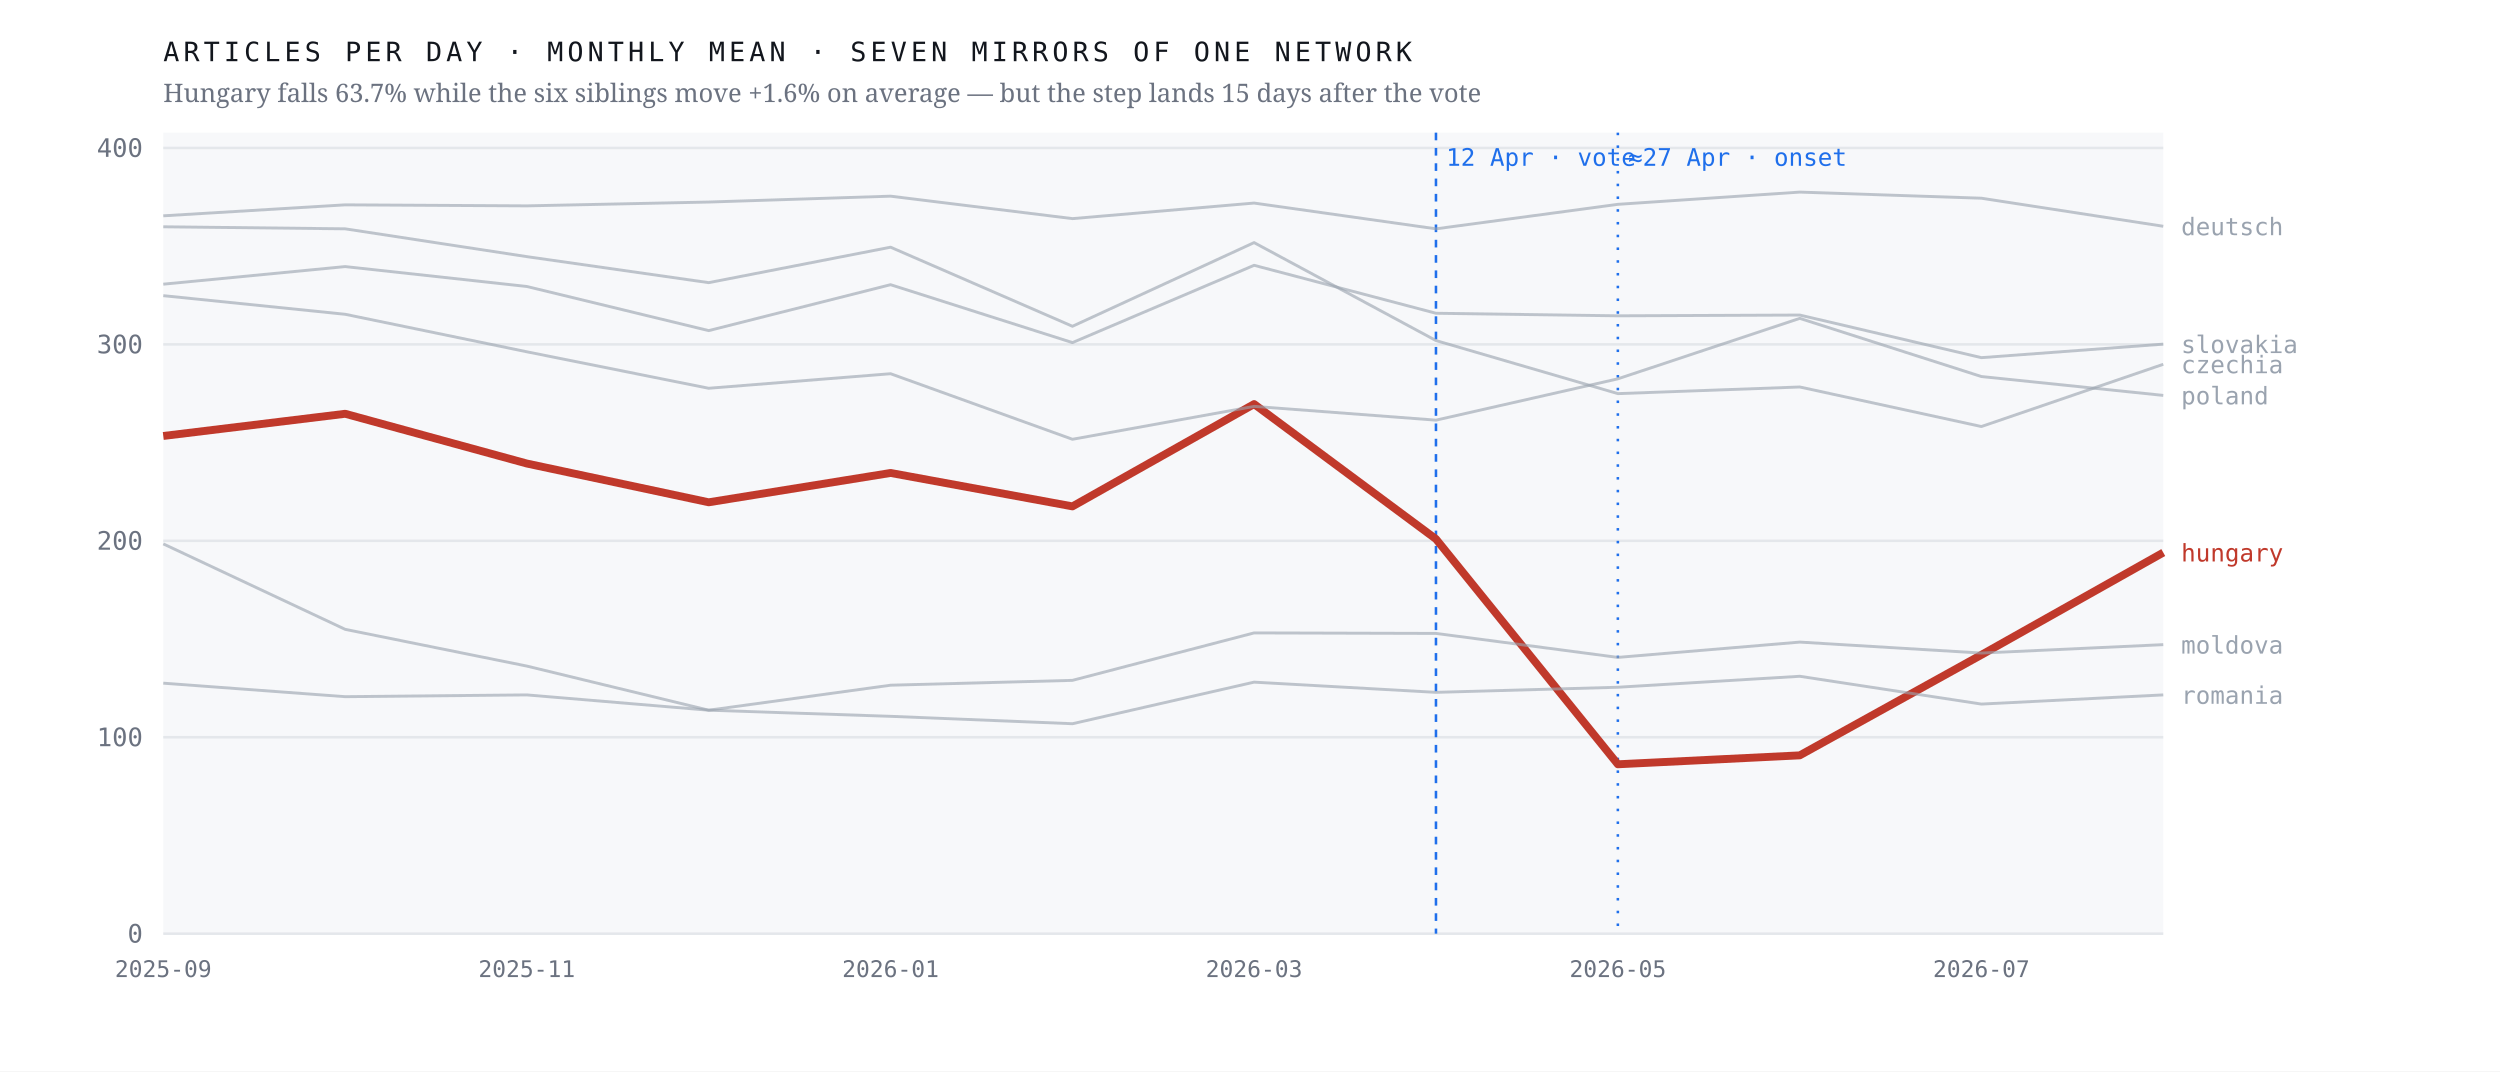
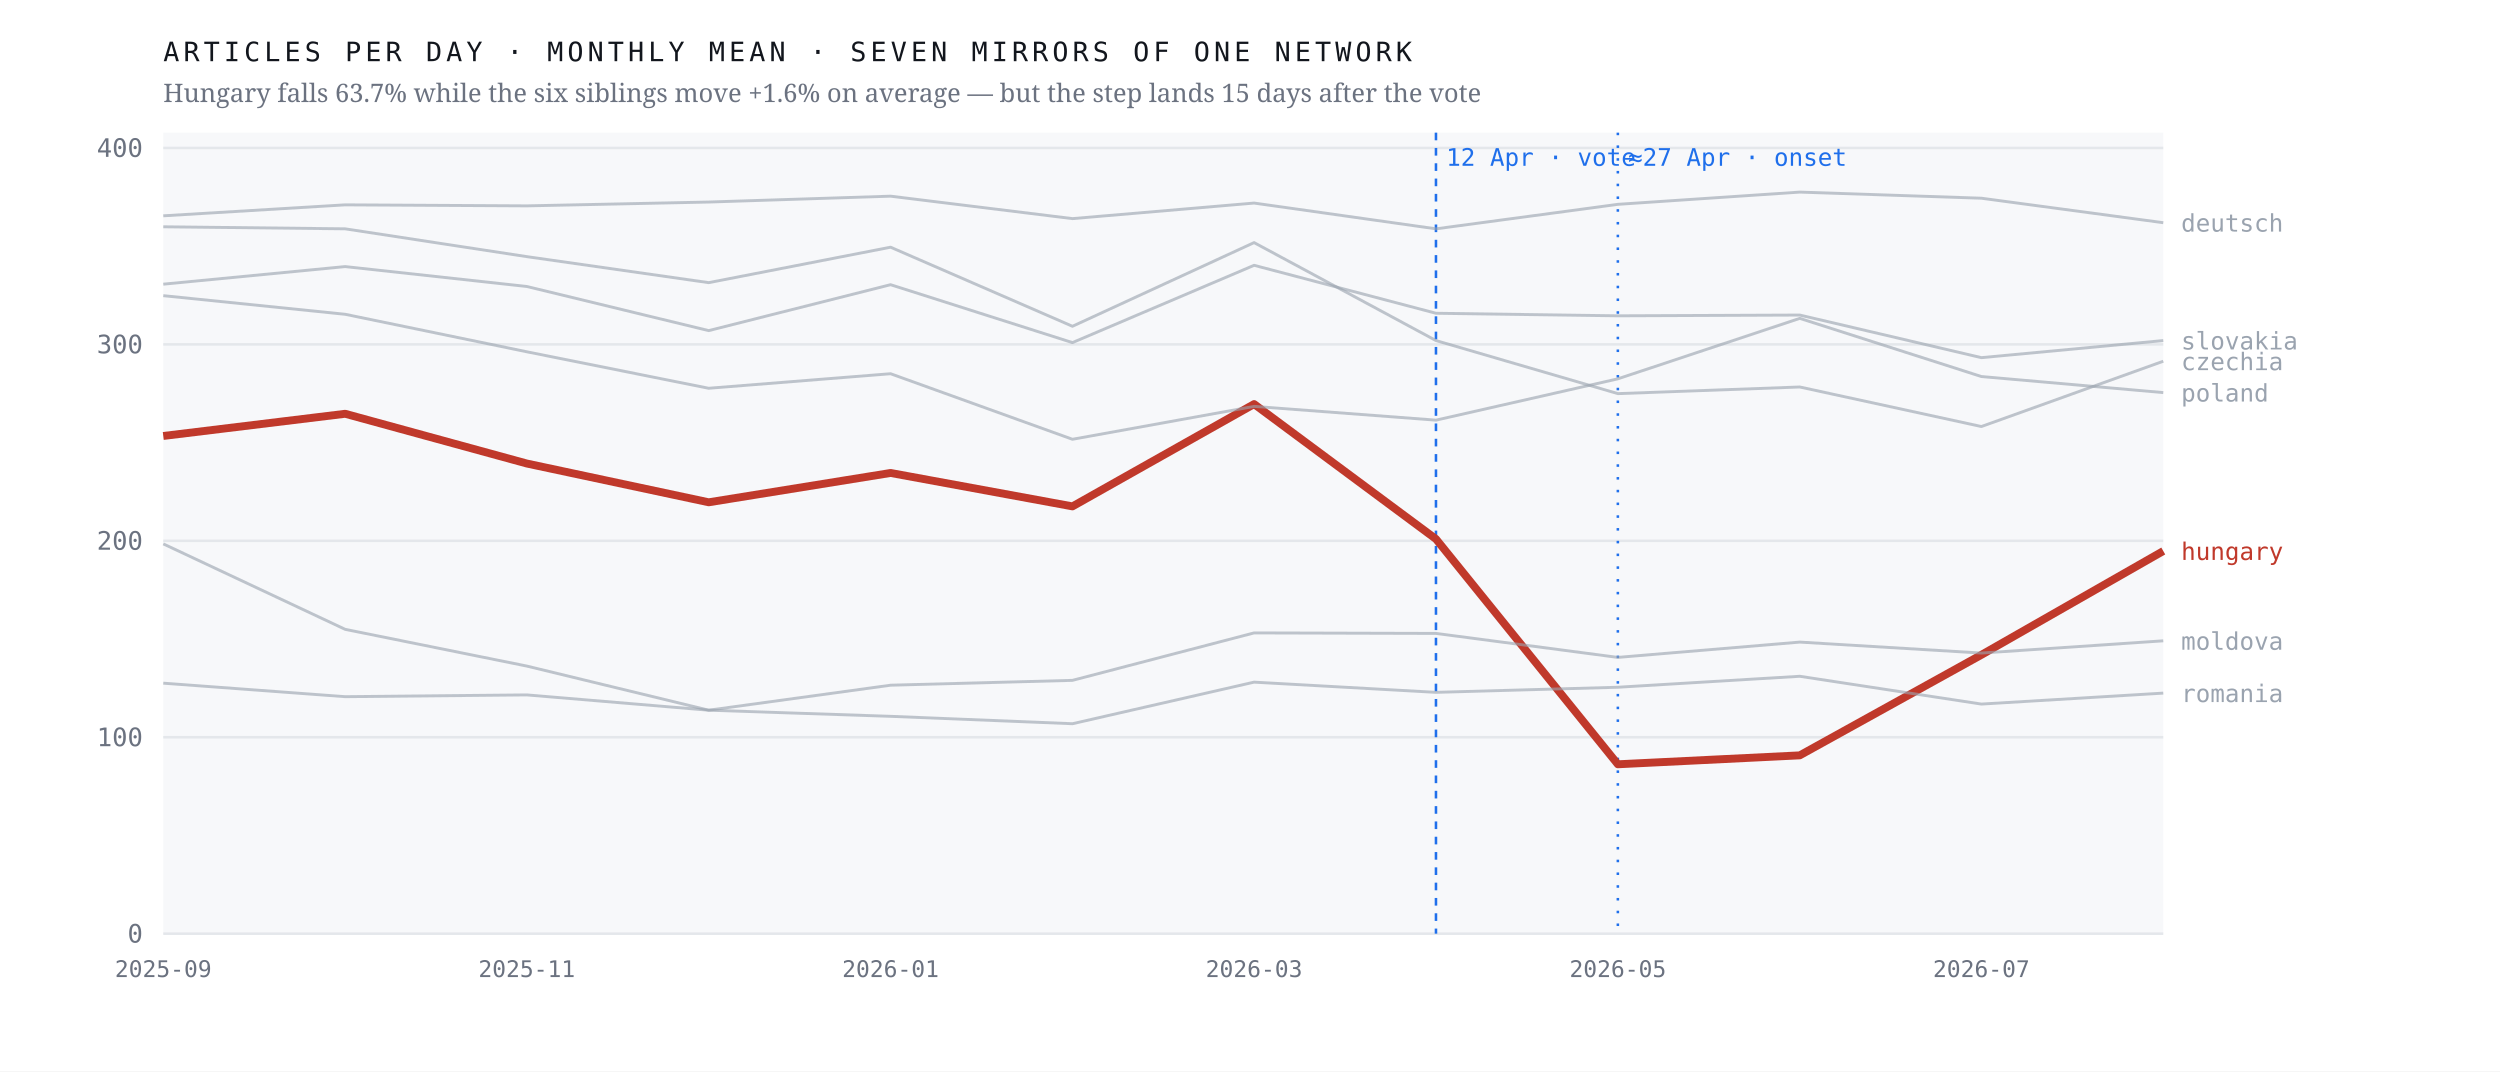
<svg xmlns="http://www.w3.org/2000/svg" viewBox="0 0 980 420" width="980" height="420" role="img" aria-label="Monthly output of seven mirrors of one network; the Hungarian line falls 63.7% after April 2026 while the six others hold roughly flat">
  <rect width="980" height="420" fill="#ffffff" />
  <rect x="64" y="52" width="784" height="314" fill="#f7f8fa" />
  <line x1="64" y1="366.0" x2="848" y2="366.0" stroke="#e4e7eb" stroke-width="1" />
  <text x="56.0" y="369.5" font-family="ui-monospace,'IBM Plex Mono',Menlo,monospace" font-size="10" font-weight="400" letter-spacing="0" fill="#6b7280" text-anchor="end">0</text>
  <line x1="64" y1="289.0" x2="848" y2="289.0" stroke="#e4e7eb" stroke-width="1" />
  <text x="56.0" y="292.5" font-family="ui-monospace,'IBM Plex Mono',Menlo,monospace" font-size="10" font-weight="400" letter-spacing="0" fill="#6b7280" text-anchor="end">100</text>
  <line x1="64" y1="212.0" x2="848" y2="212.0" stroke="#e4e7eb" stroke-width="1" />
  <text x="56.0" y="215.5" font-family="ui-monospace,'IBM Plex Mono',Menlo,monospace" font-size="10" font-weight="400" letter-spacing="0" fill="#6b7280" text-anchor="end">200</text>
  <line x1="64" y1="135.0" x2="848" y2="135.0" stroke="#e4e7eb" stroke-width="1" />
  <text x="56.0" y="138.5" font-family="ui-monospace,'IBM Plex Mono',Menlo,monospace" font-size="10" font-weight="400" letter-spacing="0" fill="#6b7280" text-anchor="end">300</text>
  <line x1="64" y1="58.0" x2="848" y2="58.0" stroke="#e4e7eb" stroke-width="1" />
  <text x="56.0" y="61.5" font-family="ui-monospace,'IBM Plex Mono',Menlo,monospace" font-size="10" font-weight="400" letter-spacing="0" fill="#6b7280" text-anchor="end">400</text>
  <line x1="562.9" y1="52" x2="562.9" y2="366" stroke="#1f6feb" stroke-width="1" stroke-dasharray="3 3" />
  <text x="566.9" y="65.0" font-family="ui-monospace,'IBM Plex Mono',Menlo,monospace" font-size="9.5" font-weight="400" letter-spacing="0" fill="#1f6feb" text-anchor="start">12 Apr · vote</text>
  <line x1="634.2" y1="52" x2="634.2" y2="366" stroke="#1f6feb" stroke-width="1" stroke-dasharray="1 4" />
  <text x="638.2" y="65.0" font-family="ui-monospace,'IBM Plex Mono',Menlo,monospace" font-size="9.5" font-weight="400" letter-spacing="0" fill="#1f6feb" text-anchor="start">≈27 Apr · onset</text>
-   <polyline points="64.0,170.9 135.3,162.2 206.5,181.7 277.8,196.9 349.1,185.4 420.4,198.5 491.6,158.4 562.9,211.3 634.2,299.6 705.5,296.1 776.7,256.7 848.0,216.6" fill="none" stroke="#c0392b" stroke-width="3.1" stroke-opacity="1" stroke-linejoin="round" />
-   <text x="855.0" y="220.1" font-family="ui-monospace,'IBM Plex Mono',Menlo,monospace" font-size="9.5" font-weight="500" letter-spacing="0" fill="#c0392b" text-anchor="start">hungary</text>
-   <polyline points="64.0,88.9 135.3,89.7 206.5,100.6 277.8,110.8 349.1,96.9 420.4,127.9 491.6,95.1 562.9,133.5 634.2,154.3 705.5,151.7 776.7,167.2 848.0,142.8" fill="none" stroke="#9aa3af" stroke-width="1.15" stroke-opacity="0.62" stroke-linejoin="round" />
-   <text x="855.0" y="146.3" font-family="ui-monospace,'IBM Plex Mono',Menlo,monospace" font-size="9.5" font-weight="400" letter-spacing="0" fill="#9aa3af" text-anchor="start">czechia</text>
-   <polyline points="64.0,84.6 135.3,80.3 206.5,80.7 277.8,79.2 349.1,76.9 420.4,85.7 491.6,79.6 562.9,89.7 634.2,80.1 705.5,75.3 776.7,77.7 848.0,88.7" fill="none" stroke="#9aa3af" stroke-width="1.15" stroke-opacity="0.62" stroke-linejoin="round" />
-   <text x="855.0" y="92.2" font-family="ui-monospace,'IBM Plex Mono',Menlo,monospace" font-size="9.5" font-weight="400" letter-spacing="0" fill="#9aa3af" text-anchor="start">deutsch</text>
-   <polyline points="64.0,213.2 135.3,246.7 206.5,261.1 277.8,278.4 349.1,268.6 420.4,266.7 491.6,248.1 562.9,248.3 634.2,257.7 705.5,251.7 776.7,256.0 848.0,252.7" fill="none" stroke="#9aa3af" stroke-width="1.15" stroke-opacity="0.62" stroke-linejoin="round" />
-   <text x="855.0" y="256.2" font-family="ui-monospace,'IBM Plex Mono',Menlo,monospace" font-size="9.5" font-weight="400" letter-spacing="0" fill="#9aa3af" text-anchor="start">moldova</text>
-   <polyline points="64.0,115.9 135.3,123.2 206.5,137.9 277.8,152.2 349.1,146.5 420.4,172.2 491.6,159.3 562.9,164.7 634.2,148.5 705.5,124.8 776.7,147.6 848.0,155.0" fill="none" stroke="#9aa3af" stroke-width="1.15" stroke-opacity="0.62" stroke-linejoin="round" />
-   <text x="855.0" y="158.5" font-family="ui-monospace,'IBM Plex Mono',Menlo,monospace" font-size="9.5" font-weight="400" letter-spacing="0" fill="#9aa3af" text-anchor="start">poland</text>
-   <polyline points="64.0,267.8 135.3,273.1 206.5,272.4 277.8,278.4 349.1,280.8 420.4,283.7 491.6,267.4 562.9,271.4 634.2,269.4 705.5,265.1 776.7,276.0 848.0,272.4" fill="none" stroke="#9aa3af" stroke-width="1.15" stroke-opacity="0.62" stroke-linejoin="round" />
-   <text x="855.0" y="275.9" font-family="ui-monospace,'IBM Plex Mono',Menlo,monospace" font-size="9.5" font-weight="400" letter-spacing="0" fill="#9aa3af" text-anchor="start">romania</text>
-   <polyline points="64.0,111.4 135.3,104.5 206.5,112.3 277.8,129.6 349.1,111.6 420.4,134.3 491.6,104.0 562.9,122.8 634.2,123.8 705.5,123.5 776.7,140.2 848.0,134.9" fill="none" stroke="#9aa3af" stroke-width="1.15" stroke-opacity="0.62" stroke-linejoin="round" />
-   <text x="855.0" y="138.4" font-family="ui-monospace,'IBM Plex Mono',Menlo,monospace" font-size="9.5" font-weight="400" letter-spacing="0" fill="#9aa3af" text-anchor="start">slovakia</text>
+   <polyline points="64.0,170.9 135.3,162.2 206.5,181.7 277.8,196.9 349.1,185.4 420.4,198.5 491.6,158.4 562.9,211.3 634.2,299.6 705.5,296.1 776.7,256.7 848.0,216.0" fill="none" stroke="#c0392b" stroke-width="3.1" stroke-opacity="1" stroke-linejoin="round" />
+   <text x="855.0" y="219.5" font-family="ui-monospace,'IBM Plex Mono',Menlo,monospace" font-size="9.5" font-weight="500" letter-spacing="0" fill="#c0392b" text-anchor="start">hungary</text>
+   <polyline points="64.0,88.9 135.3,89.7 206.5,100.6 277.8,110.8 349.1,96.9 420.4,127.9 491.6,95.1 562.9,133.5 634.2,154.3 705.5,151.7 776.7,167.2 848.0,141.6" fill="none" stroke="#9aa3af" stroke-width="1.15" stroke-opacity="0.62" stroke-linejoin="round" />
+   <text x="855.0" y="145.1" font-family="ui-monospace,'IBM Plex Mono',Menlo,monospace" font-size="9.5" font-weight="400" letter-spacing="0" fill="#9aa3af" text-anchor="start">czechia</text>
+   <polyline points="64.0,84.6 135.3,80.3 206.5,80.7 277.8,79.2 349.1,76.9 420.4,85.7 491.6,79.6 562.9,89.7 634.2,80.1 705.5,75.3 776.7,77.7 848.0,87.3" fill="none" stroke="#9aa3af" stroke-width="1.15" stroke-opacity="0.62" stroke-linejoin="round" />
+   <text x="855.0" y="90.8" font-family="ui-monospace,'IBM Plex Mono',Menlo,monospace" font-size="9.5" font-weight="400" letter-spacing="0" fill="#9aa3af" text-anchor="start">deutsch</text>
+   <polyline points="64.0,213.2 135.3,246.7 206.5,261.1 277.8,278.4 349.1,268.6 420.4,266.7 491.6,248.1 562.9,248.3 634.2,257.7 705.5,251.7 776.7,256.0 848.0,251.2" fill="none" stroke="#9aa3af" stroke-width="1.15" stroke-opacity="0.62" stroke-linejoin="round" />
+   <text x="855.0" y="254.7" font-family="ui-monospace,'IBM Plex Mono',Menlo,monospace" font-size="9.5" font-weight="400" letter-spacing="0" fill="#9aa3af" text-anchor="start">moldova</text>
+   <polyline points="64.0,115.9 135.3,123.2 206.5,137.9 277.8,152.2 349.1,146.5 420.4,172.2 491.6,159.3 562.9,164.7 634.2,148.5 705.5,124.8 776.7,147.6 848.0,153.9" fill="none" stroke="#9aa3af" stroke-width="1.15" stroke-opacity="0.62" stroke-linejoin="round" />
+   <text x="855.0" y="157.4" font-family="ui-monospace,'IBM Plex Mono',Menlo,monospace" font-size="9.5" font-weight="400" letter-spacing="0" fill="#9aa3af" text-anchor="start">poland</text>
+   <polyline points="64.0,267.8 135.3,273.1 206.5,272.4 277.8,278.4 349.1,280.8 420.4,283.7 491.6,267.4 562.9,271.4 634.2,269.4 705.5,265.1 776.7,276.0 848.0,271.7" fill="none" stroke="#9aa3af" stroke-width="1.15" stroke-opacity="0.62" stroke-linejoin="round" />
+   <text x="855.0" y="275.2" font-family="ui-monospace,'IBM Plex Mono',Menlo,monospace" font-size="9.5" font-weight="400" letter-spacing="0" fill="#9aa3af" text-anchor="start">romania</text>
+   <polyline points="64.0,111.4 135.3,104.5 206.5,112.3 277.8,129.6 349.1,111.6 420.4,134.3 491.6,104.0 562.9,122.8 634.2,123.8 705.5,123.5 776.7,140.2 848.0,133.5" fill="none" stroke="#9aa3af" stroke-width="1.15" stroke-opacity="0.62" stroke-linejoin="round" />
+   <text x="855.0" y="137.0" font-family="ui-monospace,'IBM Plex Mono',Menlo,monospace" font-size="9.5" font-weight="400" letter-spacing="0" fill="#9aa3af" text-anchor="start">slovakia</text>
  <text x="64.0" y="383.0" font-family="ui-monospace,'IBM Plex Mono',Menlo,monospace" font-size="9" font-weight="400" letter-spacing="0" fill="#6b7280" text-anchor="middle">2025-09</text>
  <text x="206.5" y="383.0" font-family="ui-monospace,'IBM Plex Mono',Menlo,monospace" font-size="9" font-weight="400" letter-spacing="0" fill="#6b7280" text-anchor="middle">2025-11</text>
  <text x="349.1" y="383.0" font-family="ui-monospace,'IBM Plex Mono',Menlo,monospace" font-size="9" font-weight="400" letter-spacing="0" fill="#6b7280" text-anchor="middle">2026-01</text>
  <text x="491.6" y="383.0" font-family="ui-monospace,'IBM Plex Mono',Menlo,monospace" font-size="9" font-weight="400" letter-spacing="0" fill="#6b7280" text-anchor="middle">2026-03</text>
  <text x="634.2" y="383.0" font-family="ui-monospace,'IBM Plex Mono',Menlo,monospace" font-size="9" font-weight="400" letter-spacing="0" fill="#6b7280" text-anchor="middle">2026-05</text>
  <text x="776.7" y="383.0" font-family="ui-monospace,'IBM Plex Mono',Menlo,monospace" font-size="9" font-weight="400" letter-spacing="0" fill="#6b7280" text-anchor="middle">2026-07</text>
  <text x="64.0" y="24.0" font-family="ui-monospace,'IBM Plex Mono',Menlo,monospace" font-size="10.5" font-weight="400" letter-spacing="1.6" fill="#12161d" text-anchor="start">ARTICLES PER DAY · MONTHLY MEAN · SEVEN MIRRORS OF ONE NETWORK</text>
  <text x="64.0" y="40.0" font-family="'Newsreader',Georgia,serif" font-size="10" font-weight="400" letter-spacing="0" fill="#6b7280" text-anchor="start">Hungary falls 63.7% while the six siblings move +1.6% on average — but the step lands 15 days after the vote</text>
</svg>
